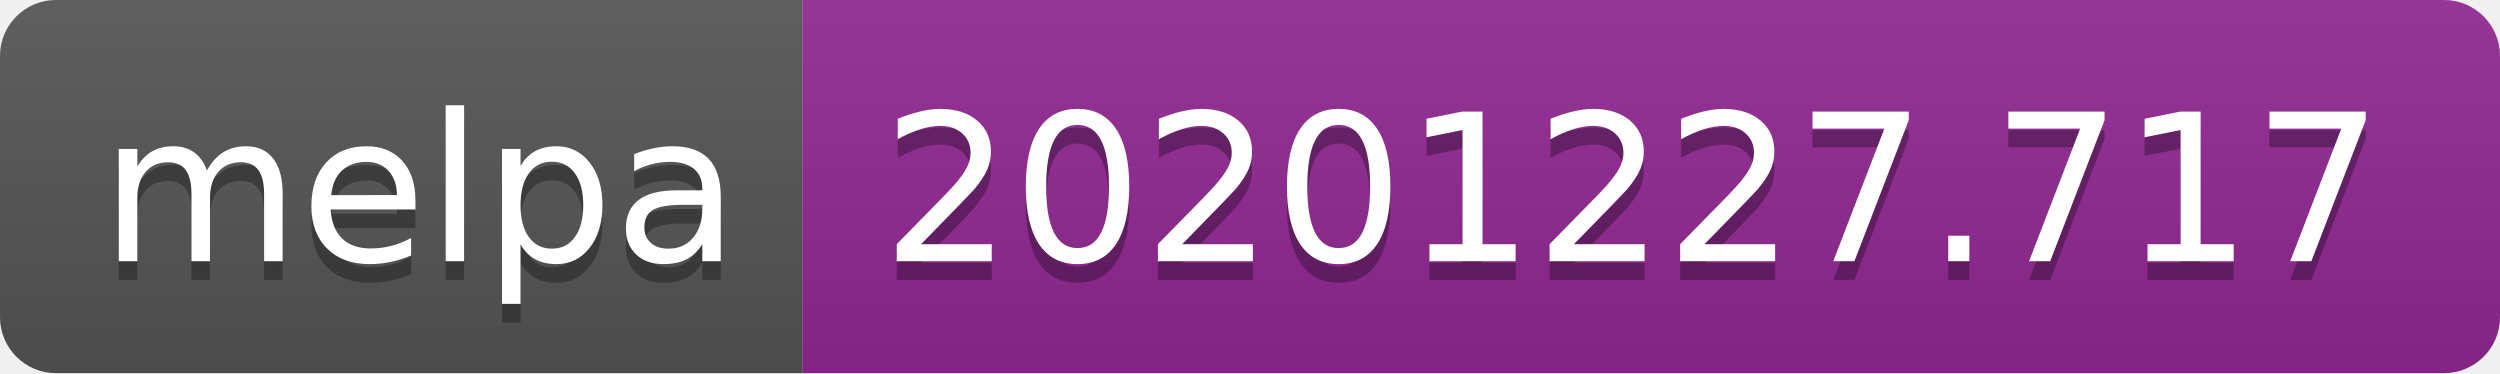
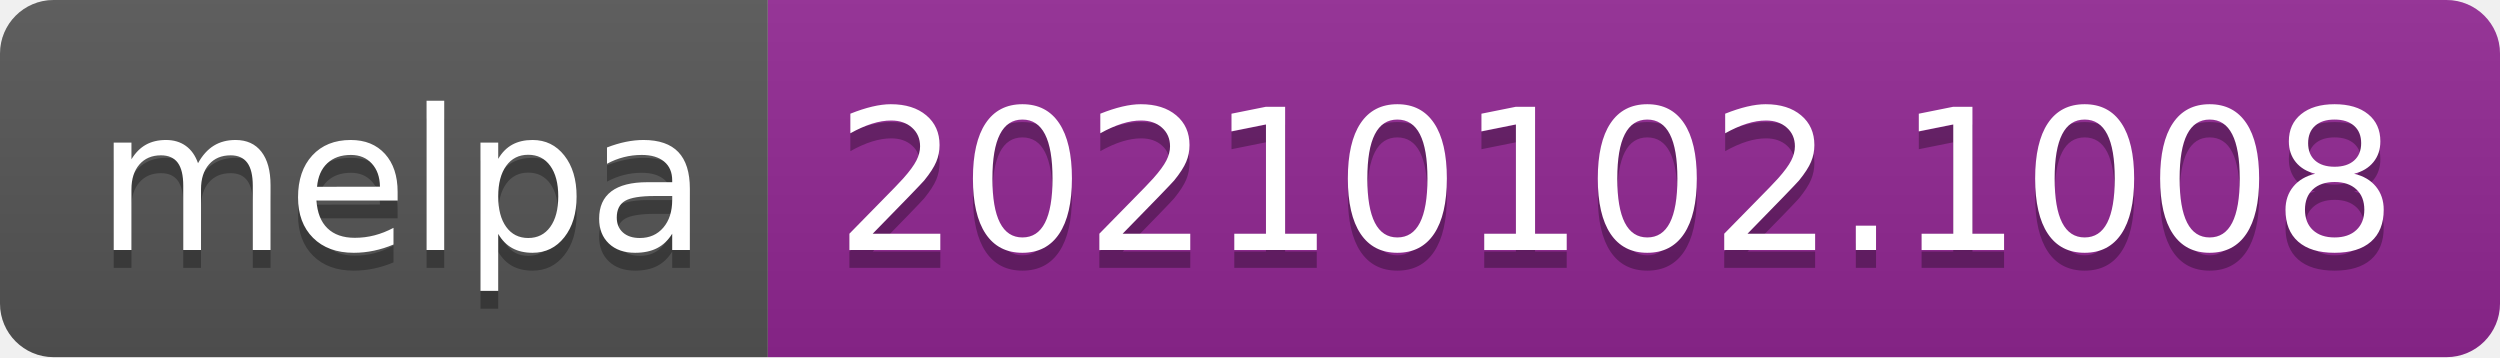
- <svg xmlns="http://www.w3.org/2000/svg" width="134" height="20" role="img" aria-label="melpa: 20201227.717">
+ <svg xmlns="http://www.w3.org/2000/svg" width="140" height="20" role="img" aria-label="melpa: 20210102.1008">
  <linearGradient id="s" x2="0" y2="100%">
    <stop offset="0" stop-color="#bbb" stop-opacity=".1" />
    <stop offset="1" stop-opacity=".1" />
  </linearGradient>
  <clipPath id="r">
-     <rect width="134" height="20" rx="3" fill="#fff" />
+     <rect width="140" height="20" rx="3" fill="#fff" />
  </clipPath>
  <g clip-path="url(#r)">
    <rect width="43" height="20" fill="#555" />
-     <rect x="43" width="91" height="20" fill="#922793" />
-     <rect width="134" height="20" fill="url(#s)" />
+     <rect x="43" width="97" height="20" fill="#922793" />
+     <rect width="140" height="20" fill="url(#s)" />
  </g>
  <g fill="#fff" text-anchor="middle" font-family="Verdana,Geneva,DejaVu Sans,sans-serif" text-rendering="geometricPrecision" font-size="110">
    <text aria-hidden="true" x="225" y="150" fill="#010101" fill-opacity=".3" transform="scale(.1)" textLength="330">melpa</text>
    <text x="225" y="140" transform="scale(.1)" fill="#fff" textLength="330">melpa</text>
-     <text aria-hidden="true" x="875" y="150" fill="#010101" fill-opacity=".3" transform="scale(.1)" textLength="810">20201227.717</text>
-     <text x="875" y="140" transform="scale(.1)" fill="#fff" textLength="810">20201227.717</text>
+     <text aria-hidden="true" x="905" y="150" fill="#010101" fill-opacity=".3" transform="scale(.1)" textLength="870">20210102.1008</text>
+     <text x="905" y="140" transform="scale(.1)" fill="#fff" textLength="870">20210102.1008</text>
  </g>
</svg>
